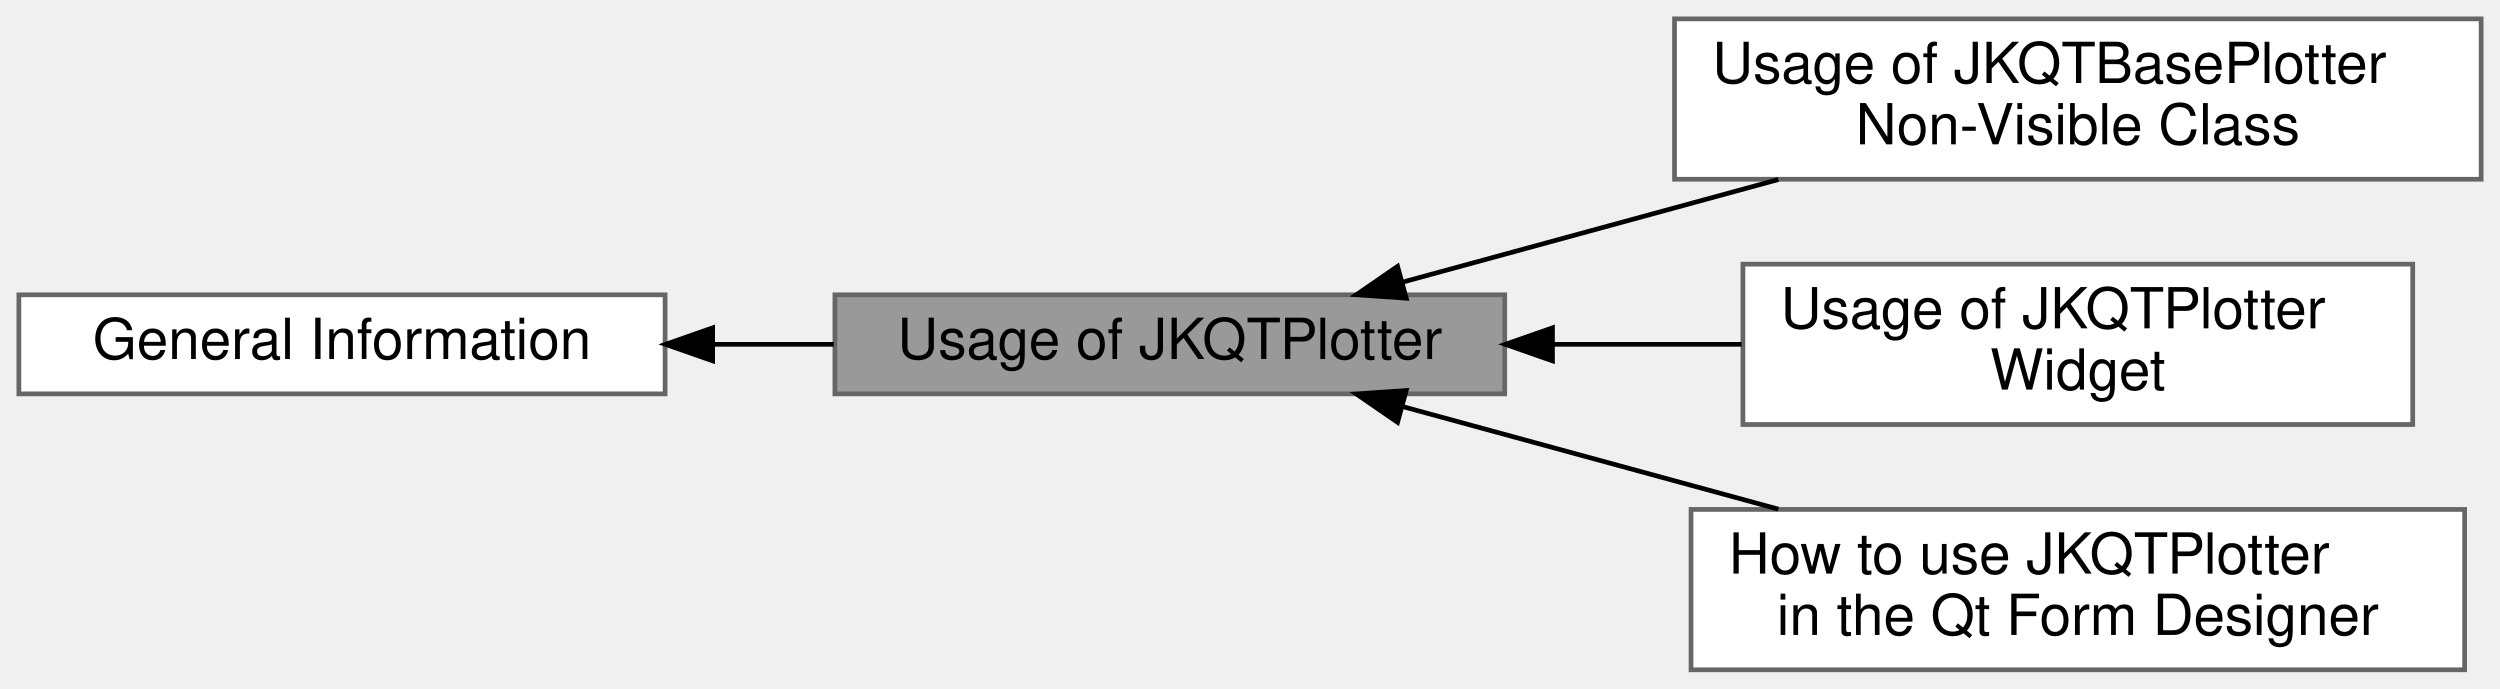
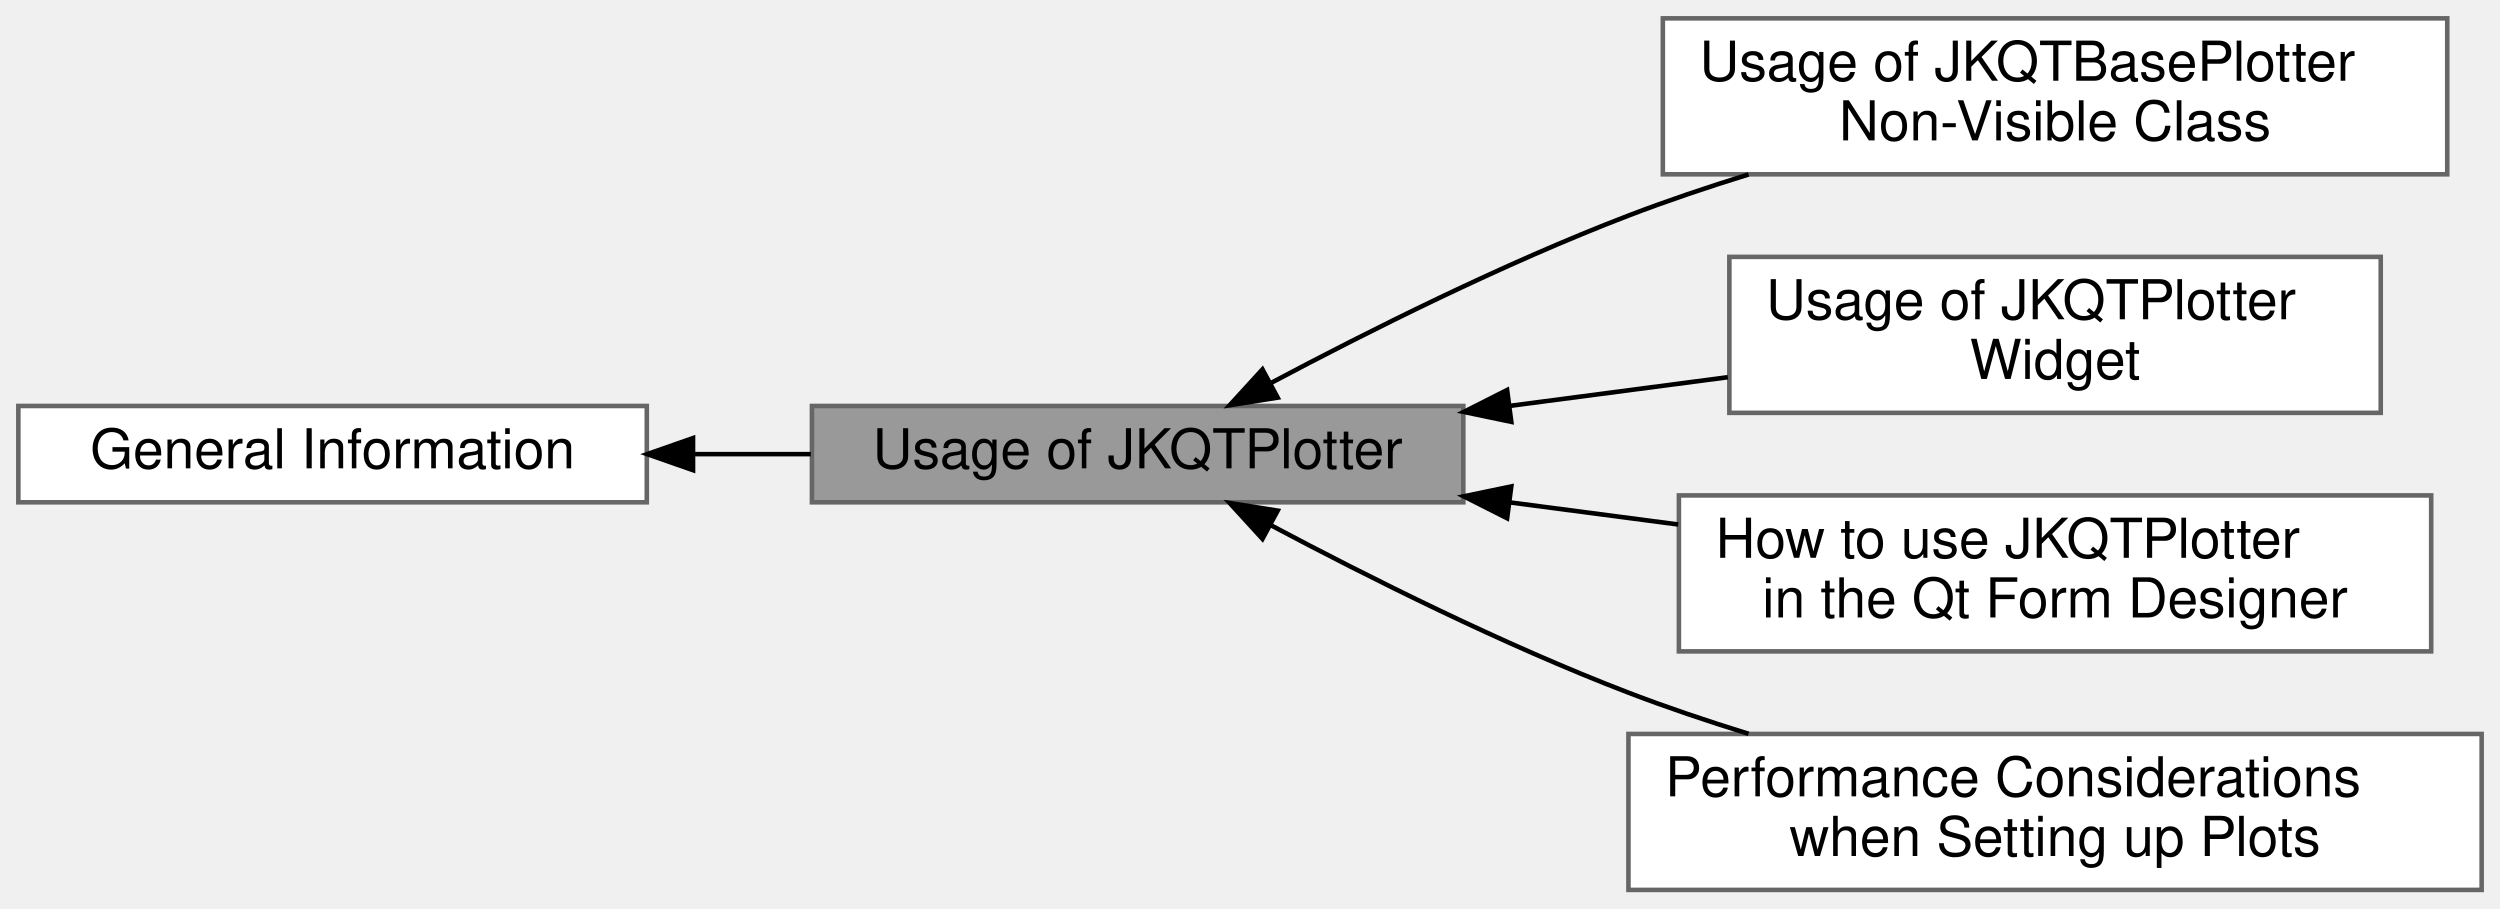
- <svg xmlns="http://www.w3.org/2000/svg" xmlns:xlink="http://www.w3.org/1999/xlink" width="530pt" height="146pt" viewBox="0.00 0.00 530.00 146.00">
-   <g id="graph0" class="graph" transform="scale(1 1) rotate(0) translate(4 142)">
+ <svg xmlns="http://www.w3.org/2000/svg" xmlns:xlink="http://www.w3.org/1999/xlink" width="545pt" height="198pt" viewBox="0.00 0.00 545.00 198.00">
+   <g id="graph0" class="graph" transform="scale(1 1) rotate(0) translate(4 194)">
    <g id="Node000002" class="node">
      <g id="a_Node000002">
        <a xlink:href="group__jkqtplotter__general.html" target="_top" xlink:title=" ">
-           <polygon fill="white" stroke="#666666" points="137,-79.5 0,-79.5 0,-58.5 137,-58.5 137,-79.5" />
-           <text text-anchor="middle" x="68.5" y="-65.9" font-family="Helvetica,sans-Serif" font-size="12.00">General Information</text>
+           <polygon fill="white" stroke="#666666" points="137,-105.5 0,-105.5 0,-84.5 137,-84.5 137,-105.5" />
+           <text text-anchor="middle" x="68.5" y="-91.9" font-family="Helvetica,sans-Serif" font-size="12.00">General Information</text>
        </a>
      </g>
    </g>
    <g id="Node000001" class="node">
      <g id="a_Node000001">
        <a xlink:title=" ">
-           <polygon fill="#999999" stroke="#666666" points="315,-79.5 173,-79.5 173,-58.5 315,-58.5 315,-79.5" />
-           <text text-anchor="middle" x="244" y="-65.9" font-family="Helvetica,sans-Serif" font-size="12.00">Usage of JKQTPlotter</text>
+           <polygon fill="#999999" stroke="#666666" points="315,-105.5 173,-105.5 173,-84.5 315,-84.5 315,-105.5" />
+           <text text-anchor="middle" x="244" y="-91.9" font-family="Helvetica,sans-Serif" font-size="12.00">Usage of JKQTPlotter</text>
        </a>
      </g>
    </g>
    <g id="edge1" class="edge">
-       <path fill="none" stroke="black" d="M147.33,-69C155.79,-69 164.38,-69 172.75,-69" />
-       <polygon fill="black" stroke="black" points="147.08,-65.5 137.08,-69 147.08,-72.5 147.08,-65.5" />
+       <path fill="none" stroke="black" d="M147.33,-95C155.79,-95 164.38,-95 172.75,-95" />
+       <polygon fill="black" stroke="black" points="147.08,-91.5 137.08,-95 147.08,-98.5 147.08,-91.5" />
+     </g>
+     <g id="Node000005" class="node">
+       <g id="a_Node000005">
+         <a xlink:href="group__jkqtplotter__general__usage__jkqtbaseplotter.html" target="_top" xlink:title=" ">
+           <polygon fill="white" stroke="#666666" points="529.5,-190 358.5,-190 358.5,-156 529.5,-156 529.5,-190" />
+           <text text-anchor="start" x="366.5" y="-176.4" font-family="Helvetica,sans-Serif" font-size="12.00">Usage of JKQTBasePlotter</text>
+           <text text-anchor="middle" x="444" y="-163.4" font-family="Helvetica,sans-Serif" font-size="12.00"> Non-Visible Class</text>
+         </a>
+       </g>
+     </g>
+     <g id="edge4" class="edge">
+       <path fill="none" stroke="black" d="M273.07,-110.51C294.09,-121.68 323.78,-136.57 351,-147 359.37,-150.21 368.3,-153.22 377.19,-155.97" />
+       <polygon fill="black" stroke="black" points="274.53,-107.32 264.07,-105.66 271.22,-113.48 274.53,-107.32" />
+     </g>
+     <g id="Node000006" class="node">
+       <g id="a_Node000006">
+         <a xlink:href="group__jkqtplotter__general__usage__jkqtplotter.html" target="_top" xlink:title=" ">
+           <polygon fill="white" stroke="#666666" points="515,-138 373,-138 373,-104 515,-104 515,-138" />
+           <text text-anchor="start" x="381" y="-124.4" font-family="Helvetica,sans-Serif" font-size="12.00">Usage of JKQTPlotter</text>
+           <text text-anchor="middle" x="444" y="-111.4" font-family="Helvetica,sans-Serif" font-size="12.00"> Widget</text>
+         </a>
+       </g>
+     </g>
+     <g id="edge5" class="edge">
+       <path fill="none" stroke="black" d="M325.29,-105.54C340.99,-107.6 357.33,-109.75 372.67,-111.77" />
+       <polygon fill="black" stroke="black" points="325.46,-102.04 315.09,-104.2 324.55,-108.98 325.46,-102.04" />
+     </g>
+     <g id="Node000003" class="node">
+       <g id="a_Node000003">
+         <a xlink:href="group__jkqtplotter__general__usage__qtcreator.html" target="_top" xlink:title=" ">
+           <polygon fill="white" stroke="#666666" points="526,-86 362,-86 362,-52 526,-52 526,-86" />
+           <text text-anchor="start" x="370" y="-72.4" font-family="Helvetica,sans-Serif" font-size="12.00">How to use JKQTPlotter</text>
+           <text text-anchor="middle" x="444" y="-59.4" font-family="Helvetica,sans-Serif" font-size="12.00"> in the Qt Form Designer</text>
+         </a>
+       </g>
+     </g>
+     <g id="edge2" class="edge">
+       <path fill="none" stroke="black" d="M325.14,-84.48C337.24,-82.89 349.73,-81.25 361.85,-79.66" />
+       <polygon fill="black" stroke="black" points="324.55,-81.02 315.09,-85.8 325.46,-87.96 324.55,-81.02" />
    </g>
    <g id="Node000004" class="node">
      <g id="a_Node000004">
-         <a xlink:href="group__jkqtplotter__general__usage__jkqtbaseplotter.html" target="_top" xlink:title=" ">
-           <polygon fill="white" stroke="#666666" points="522,-138 351,-138 351,-104 522,-104 522,-138" />
-           <text text-anchor="start" x="359" y="-124.4" font-family="Helvetica,sans-Serif" font-size="12.00">Usage of JKQTBasePlotter</text>
-           <text text-anchor="middle" x="436.5" y="-111.4" font-family="Helvetica,sans-Serif" font-size="12.00"> Non-Visible Class</text>
+         <a xlink:href="group__jkqtplotter__general__usage__speedplotsetup.html" target="_top" xlink:title=" ">
+           <polygon fill="white" stroke="#666666" points="537,-34 351,-34 351,0 537,0 537,-34" />
+           <text text-anchor="start" x="359" y="-20.4" font-family="Helvetica,sans-Serif" font-size="12.00">Performance Considerations</text>
+           <text text-anchor="middle" x="444" y="-7.4" font-family="Helvetica,sans-Serif" font-size="12.00"> when Setting up Plots</text>
        </a>
      </g>
    </g>
    <g id="edge3" class="edge">
-       <path fill="none" stroke="black" d="M293.23,-82.16C317.44,-88.77 347.07,-96.86 373.01,-103.94" />
-       <polygon fill="black" stroke="black" points="294.12,-78.78 283.55,-79.52 292.28,-85.53 294.12,-78.78" />
-     </g>
-     <g id="Node000005" class="node">
-       <g id="a_Node000005">
-         <a xlink:href="group__jkqtplotter__general__usage__jkqtplotter.html" target="_top" xlink:title=" ">
-           <polygon fill="white" stroke="#666666" points="507.5,-86 365.5,-86 365.5,-52 507.5,-52 507.5,-86" />
-           <text text-anchor="start" x="373.5" y="-72.4" font-family="Helvetica,sans-Serif" font-size="12.00">Usage of JKQTPlotter</text>
-           <text text-anchor="middle" x="436.5" y="-59.4" font-family="Helvetica,sans-Serif" font-size="12.00"> Widget</text>
-         </a>
-       </g>
-     </g>
-     <g id="edge4" class="edge">
-       <path fill="none" stroke="black" d="M325.19,-69C338.49,-69 352.18,-69 365.21,-69" />
-       <polygon fill="black" stroke="black" points="325.12,-65.5 315.12,-69 325.12,-72.5 325.12,-65.5" />
-     </g>
-     <g id="Node000003" class="node">
-       <g id="a_Node000003">
-         <a xlink:href="group__jkqtplotter__general__usage__qtcreator.html" target="_top" xlink:title=" ">
-           <polygon fill="white" stroke="#666666" points="518.5,-34 354.5,-34 354.5,0 518.5,0 518.5,-34" />
-           <text text-anchor="start" x="362.5" y="-20.4" font-family="Helvetica,sans-Serif" font-size="12.00">How to use JKQTPlotter</text>
-           <text text-anchor="middle" x="436.5" y="-7.4" font-family="Helvetica,sans-Serif" font-size="12.00"> in the Qt Form Designer</text>
-         </a>
-       </g>
-     </g>
-     <g id="edge2" class="edge">
-       <path fill="none" stroke="black" d="M293.23,-55.84C317.44,-49.23 347.07,-41.14 373.01,-34.06" />
-       <polygon fill="black" stroke="black" points="292.28,-52.47 283.55,-58.48 294.12,-59.22 292.28,-52.47" />
+       <path fill="none" stroke="black" d="M273.07,-79.49C294.09,-68.32 323.78,-53.43 351,-43 359.37,-39.79 368.3,-36.78 377.19,-34.03" />
+       <polygon fill="black" stroke="black" points="271.22,-76.52 264.07,-84.34 274.53,-82.68 271.22,-76.52" />
    </g>
  </g>
</svg>
